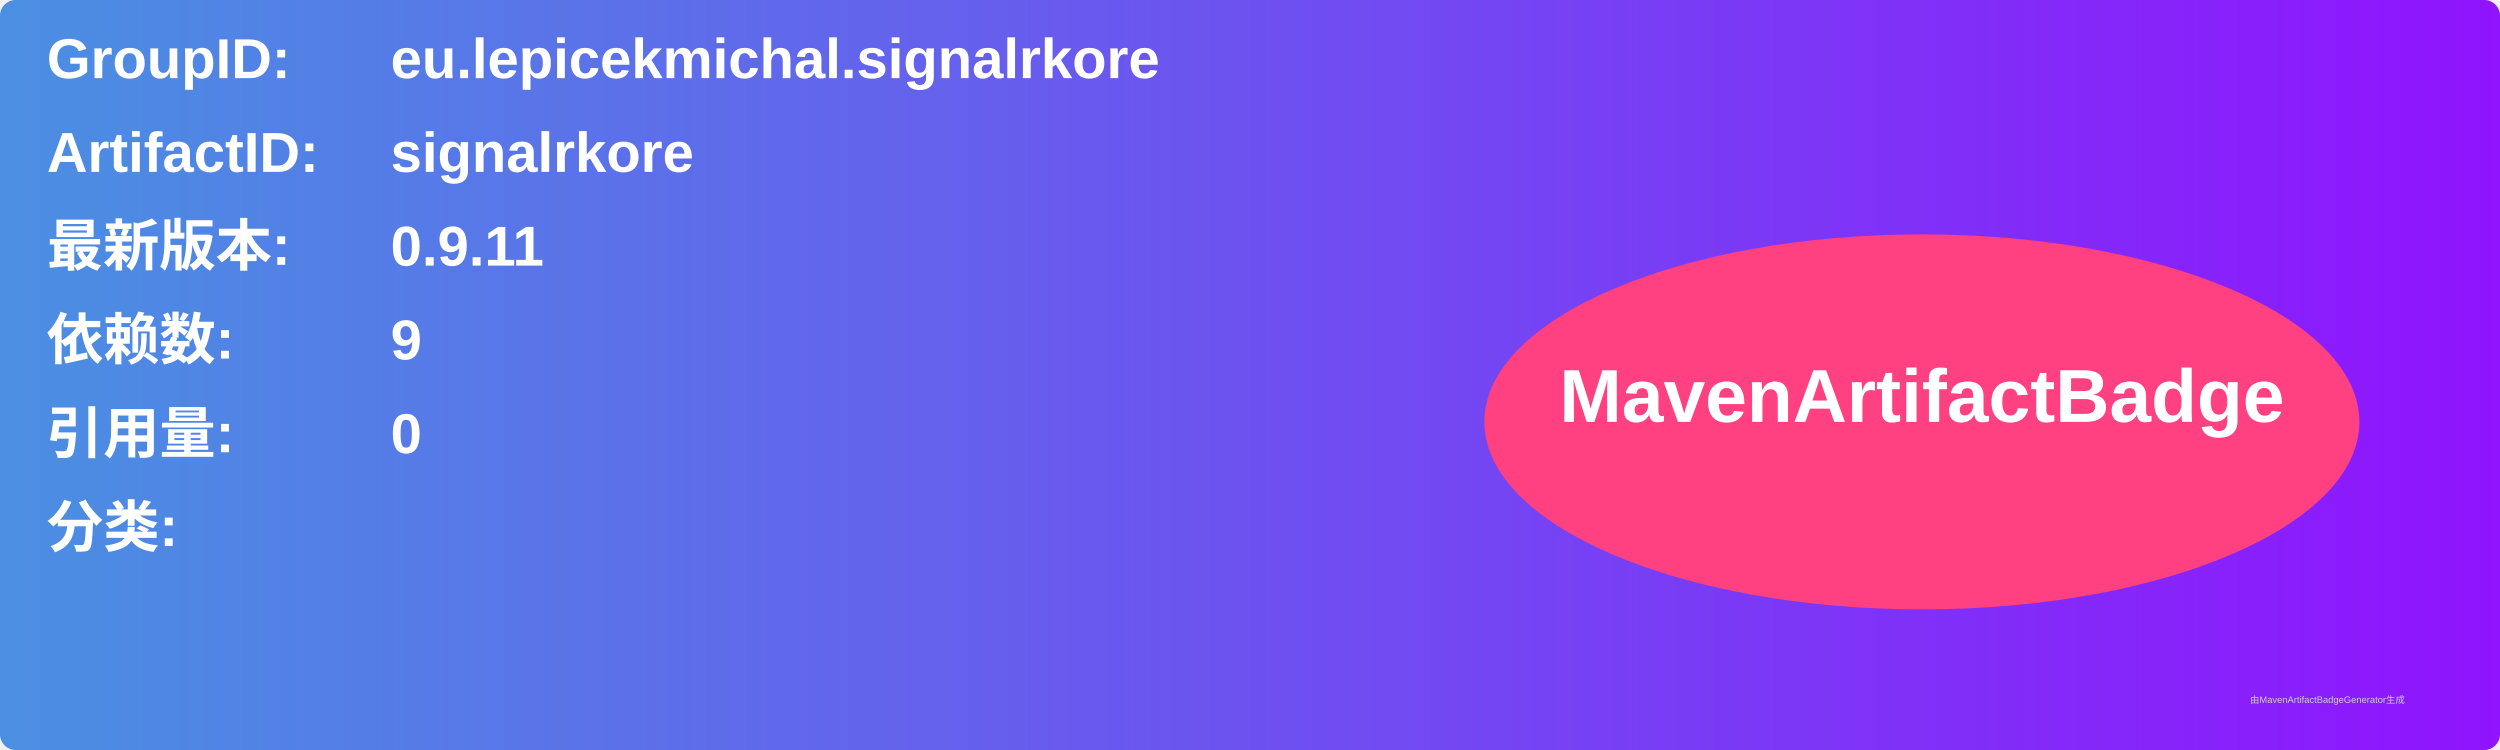
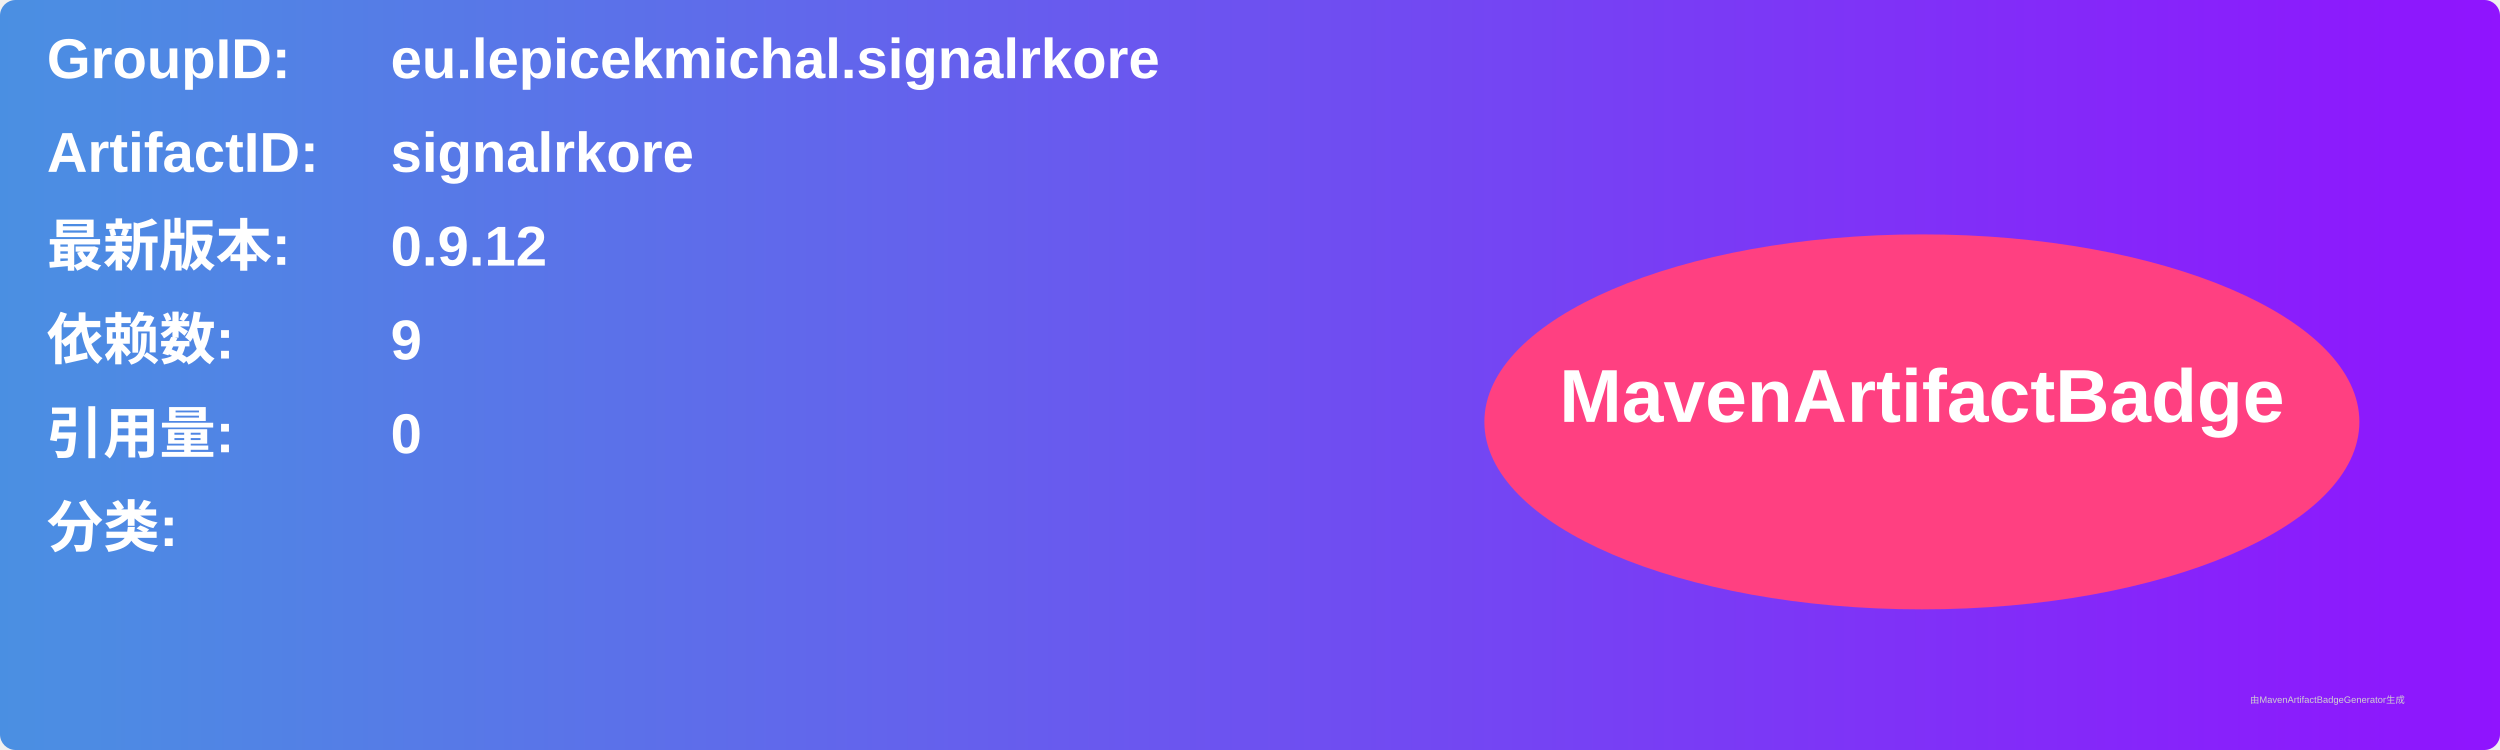
<svg xmlns="http://www.w3.org/2000/svg" width="800" height="240" viewBox="0 0 800 240">
  <linearGradient id="grad" x1="0%" y1="0%" x2="100%" y2="0%">
    <stop offset="0%" stop-color="#4a90e2" />
    <stop offset="100%" stop-color="#9013fe" />
  </linearGradient>
  <rect width="100%" height="100%" rx="5" ry="5" fill="url(#grad)" />
  <g transform="translate(15, 15)">
    <text x="0" y="10" font-family="Arial" font-size="18" fill="white" font-weight="bold" width="260">GroupID:</text>
    <text x="110" y="10" font-family="Arial" font-size="18" fill="white" font-weight="bold" width="460">eu.lepicekmichal.signalrkore</text>
    <text x="0" y="40" font-family="Arial" font-size="18" fill="white" font-weight="bold" width="260">ArtifactID:</text>
    <text x="110" y="40" font-family="Arial" font-size="18" fill="white" font-weight="bold" width="460">signalrkore</text>
    <text x="0" y="70" font-family="Arial" font-size="18" fill="white" font-weight="bold">最新版本:</text>
    <text x="110" y="70" font-family="Arial" font-size="18" fill="white" font-weight="bold">
-       <tspan font-weight="bold">0.9.11</tspan>
+       <tspan font-weight="bold">0.9.12</tspan>
    </text>
    <text x="0" y="100" font-family="Arial" font-size="18" fill="white" font-weight="bold">依赖数: </text>
    <text x="110" y="100" font-family="Arial" font-size="18" fill="white">
      <tspan font-weight="bold">9</tspan>
    </text>
    <text x="0" y="130" font-family="Arial" font-size="18" fill="white" font-weight="bold">引用量: </text>
    <text x="110" y="130" font-family="Arial" font-size="18" fill="white">
      <tspan font-weight="bold">0</tspan>
    </text>
    <text x="0" y="160" font-family="Arial" font-size="18" fill="white" font-weight="bold">分类:</text>
    <text x="10" y="190" font-family="Arial" font-size="10" fill="white">
      <tspan font-weight="bold" />
    </text>
    <ellipse cx="600" cy="120" rx="140" ry="60" fill="#ff4081" />
    <text x="600" y="120" text-anchor="middle" font-family="Arial" font-size="24" fill="white" font-weight="bold">MavenArtifactBadge</text>
  </g>
  <text x="720" y="225" font-family="Arial" font-size="3" fill="#d0d0d0">由MavenArtifactBadgeGenerator生成</text>
</svg>
